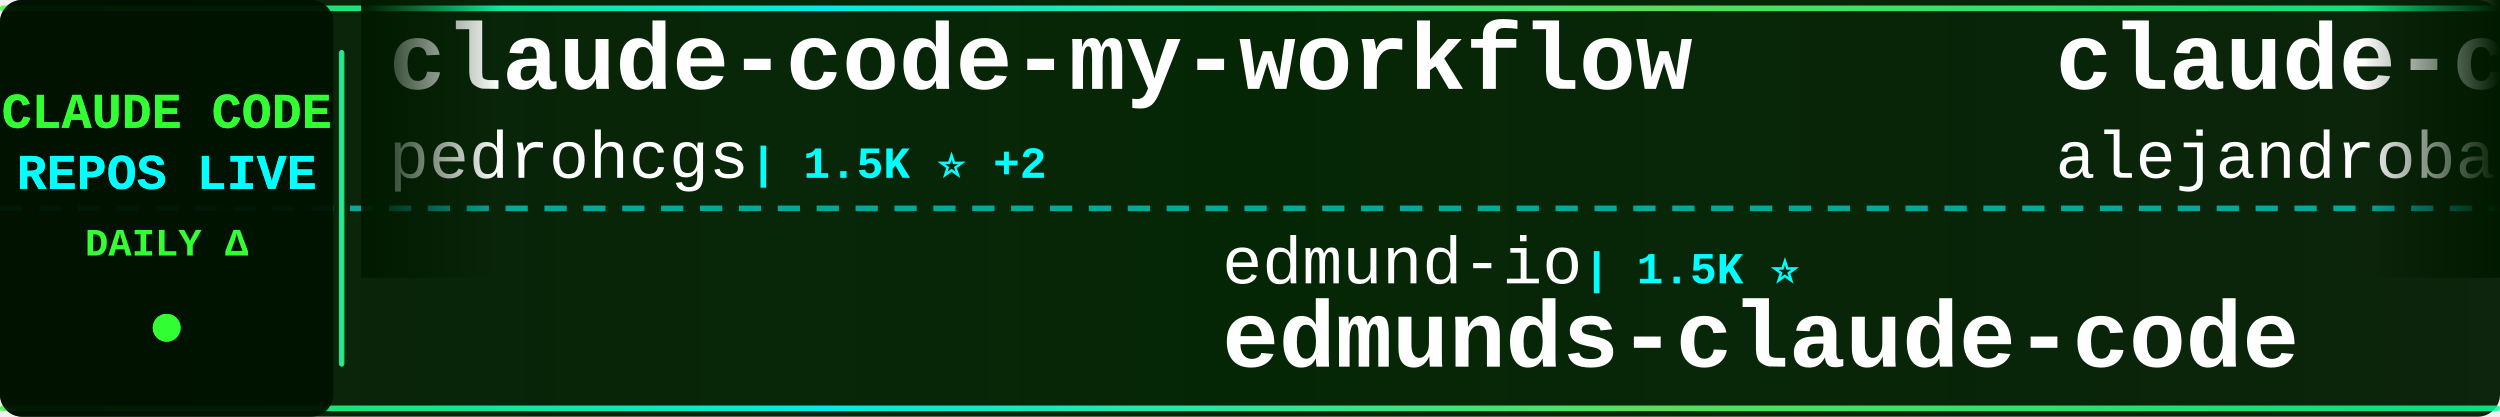
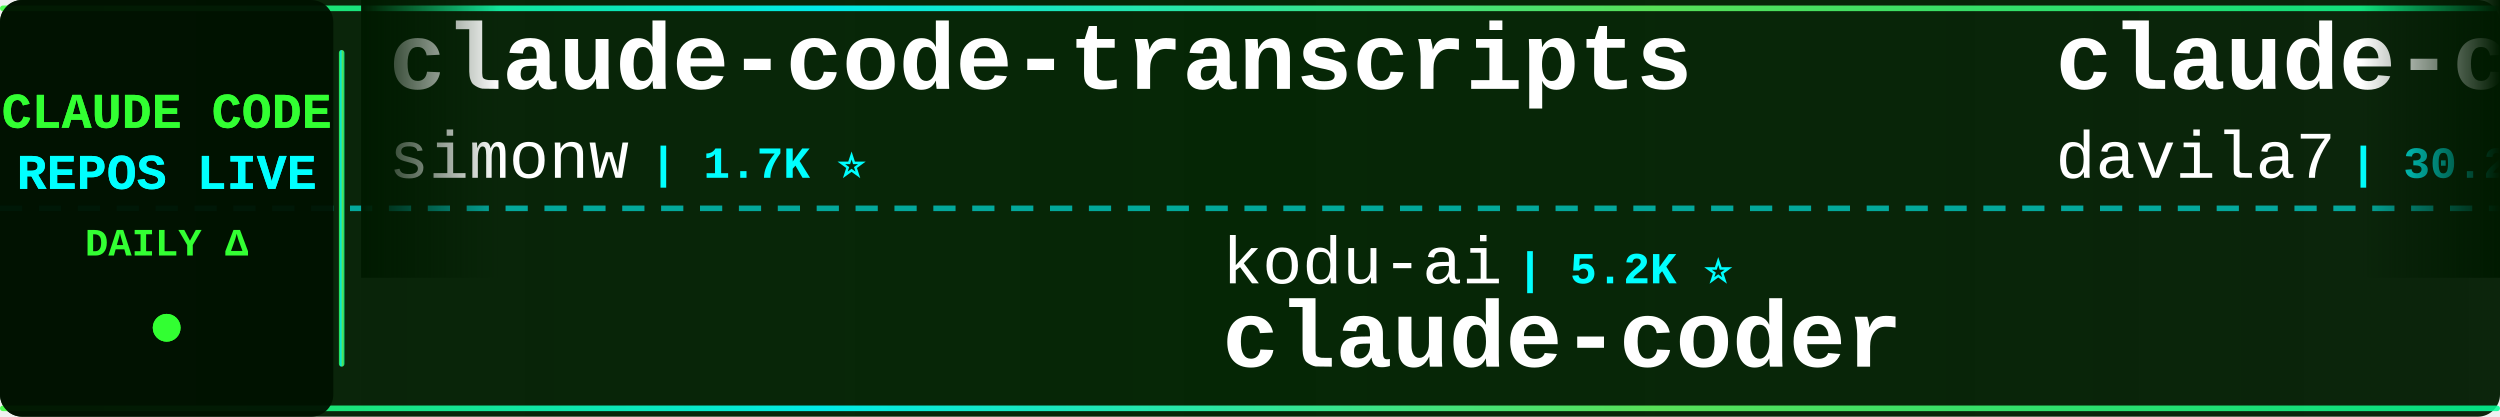
<svg xmlns="http://www.w3.org/2000/svg" width="900" height="150">
  <defs>
    <linearGradient id="tickerBg" x1="0%" y1="0%" x2="100%" y2="0%">
      <stop offset="0%" style="stop-color:#001a00;stop-opacity:0.95" />
      <stop offset="50%" style="stop-color:#002200;stop-opacity:0.98" />
      <stop offset="100%" style="stop-color:#001a00;stop-opacity:0.95" />
    </linearGradient>
    <linearGradient id="borderGrad" x1="0%" y1="0%" x2="100%" y2="0%">
      <stop offset="0%" style="stop-color:#33ff33;stop-opacity:0.85">
        <animate attributeName="stop-opacity" values="0.85;1;0.85" dur="2s" repeatCount="indefinite" />
      </stop>
      <stop offset="33%" style="stop-color:#00ffff;stop-opacity:0.9">
        <animate attributeName="stop-opacity" values="0.9;1;0.9" dur="2.2s" repeatCount="indefinite" />
      </stop>
      <stop offset="66%" style="stop-color:#66ff66;stop-opacity:0.85">
        <animate attributeName="stop-opacity" values="0.85;1;0.85" dur="1.8s" repeatCount="indefinite" />
      </stop>
      <stop offset="100%" style="stop-color:#00ff99;stop-opacity:0.85">
        <animate attributeName="stop-opacity" values="0.85;1;0.85" dur="2s" repeatCount="indefinite" />
      </stop>
    </linearGradient>
    <filter id="textGlow">
      <feGaussianBlur stdDeviation="0.1" result="coloredBlur" />
      <feMerge>
        <feMergeNode in="coloredBlur" />
        <feMergeNode in="SourceGraphic" />
      </feMerge>
    </filter>
    <filter id="metricGlow">
      <feGaussianBlur stdDeviation="0.2" result="coloredBlur" />
      <feMerge>
        <feMergeNode in="coloredBlur" />
        <feMergeNode in="SourceGraphic" />
      </feMerge>
    </filter>
    <linearGradient id="leftFade" x1="0%" y1="0%" x2="100%" y2="0%">
      <stop offset="0%" style="stop-color:#001a00;stop-opacity:1" />
      <stop offset="100%" style="stop-color:#001a00;stop-opacity:0" />
    </linearGradient>
    <linearGradient id="rightFade" x1="0%" y1="0%" x2="100%" y2="0%">
      <stop offset="0%" style="stop-color:#001a00;stop-opacity:0" />
      <stop offset="100%" style="stop-color:#001a00;stop-opacity:1" />
    </linearGradient>
  </defs>
  <rect width="900" height="150" fill="url(#tickerBg)" rx="8" />
  <rect x="0" y="2" width="900" height="2" fill="url(#borderGrad)" rx="1" />
  <rect x="0" y="146" width="900" height="2" fill="url(#borderGrad)" rx="1" />
  <line x1="0" y1="75" x2="900" y2="75" stroke="#00ffff" stroke-width="2" stroke-dasharray="8 6" opacity="0.6" />
  <rect x="0" y="0" width="120" height="150" fill="#001100" opacity="0.95" rx="8" />
  <text x="60" y="46" font-family="'Courier New', monospace" font-size="18" font-weight="bold" fill="#33ff33" text-anchor="middle" filter="url(#textGlow)">
    CLAUDE CODE
  </text>
  <text x="60" y="68" font-family="'Courier New', monospace" font-size="18" font-weight="bold" fill="#00ffff" text-anchor="middle" filter="url(#textGlow)">
    REPOS LIVE
  </text>
  <text x="60" y="92" font-family="'Courier New', monospace" font-size="14" font-weight="bold" fill="#33ff33" text-anchor="middle">
    DAILY Δ
  </text>
  <circle cx="60" cy="118" r="5" fill="#33ff33" filter="url(#metricGlow)">
    <animate attributeName="r" values="4;6;4" dur="1.5s" repeatCount="indefinite" />
    <animate attributeName="opacity" values="0.6;1;0.6" dur="1.5s" repeatCount="indefinite" />
  </circle>
  <rect x="122" y="18" width="2" height="114" fill="url(#borderGrad)" rx="1" />
  <clipPath id="tickerClip">
    <rect x="130" y="0" width="770" height="150" />
  </clipPath>
  <g clip-path="url(#tickerClip)">
    <g id="tickerItems">
      <animateTransform attributeName="transform" attributeType="XML" type="translate" from="0 0" to="-3000 0" dur="54s" repeatCount="indefinite" />
      <g transform="translate(0, 0)">
-         <text x="140" y="32" font-family="'Courier New', monospace" font-size="34" font-weight="bold" fill="#ffffff">claude-code-my-workflow</text>
-         <text x="140" y="64" font-family="'Courier New', monospace" font-size="24" font-weight="normal" fill="#ffffff" opacity="1.0">pedrohcgs</text>
-         <text x="270" y="64" font-family="'Courier New', monospace" font-size="16" font-weight="bold" fill="#00ffff"> | 1.5K ⭐ +2</text>
+         <text x="140" y="32" font-family="'Courier New', monospace" font-size="34" font-weight="bold" fill="#ffffff">claude-code-transcripts</text>
+         <text x="140" y="64" font-family="'Courier New', monospace" font-size="24" font-weight="normal" fill="#ffffff" opacity="1.0">simonw</text>
+         <text x="234" y="64" font-family="'Courier New', monospace" font-size="16" font-weight="bold" fill="#00ffff"> | 1.7K ⭐</text>
      </g>
      <g transform="translate(300, 0)">
-         <text x="140" y="102" font-family="'Courier New', monospace" font-size="24" font-weight="normal" fill="#ffffff" opacity="1.0">edmund-io</text>
-         <text x="270" y="102" font-family="'Courier New', monospace" font-size="16" font-weight="bold" fill="#00ffff"> | 1.5K ⭐</text>
-         <text x="140" y="132" font-family="'Courier New', monospace" font-size="34" font-weight="bold" fill="#ffffff">edmunds-claude-code</text>
+         <text x="140" y="102" font-family="'Courier New', monospace" font-size="24" font-weight="normal" fill="#ffffff" opacity="1.0">kodu-ai</text>
+         <text x="246" y="102" font-family="'Courier New', monospace" font-size="16" font-weight="bold" fill="#00ffff"> | 5.2K ⭐</text>
+         <text x="140" y="132" font-family="'Courier New', monospace" font-size="34" font-weight="bold" fill="#ffffff">claude-coder</text>
      </g>
      <g transform="translate(600, 0)">
-         <text x="140" y="32" font-family="'Courier New', monospace" font-size="34" font-weight="bold" fill="#ffffff">claude-code-from-source</text>
-         <text x="140" y="64" font-family="'Courier New', monospace" font-size="24" font-weight="normal" fill="#ffffff" opacity="1.0">alejandrobalderas</text>
-         <text x="366" y="64" font-family="'Courier New', monospace" font-size="16" font-weight="bold" fill="#00ffff"> | 2.7K ⭐</text>
+         <text x="140" y="32" font-family="'Courier New', monospace" font-size="34" font-weight="bold" fill="#ffffff">claude-code-templates</text>
+         <text x="140" y="64" font-family="'Courier New', monospace" font-size="24" font-weight="normal" fill="#ffffff" opacity="1.0">davila7</text>
+         <text x="246" y="64" font-family="'Courier New', monospace" font-size="16" font-weight="bold" fill="#00ffff"> | 30.2K ⭐ +2</text>
      </g>
      <g transform="translate(900, 0)">
-         <text x="140" y="102" font-family="'Courier New', monospace" font-size="24" font-weight="normal" fill="#ffffff" opacity="1.0">jqueryscript</text>
-         <text x="306" y="102" font-family="'Courier New', monospace" font-size="16" font-weight="bold" fill="#00ffff"> | 492 ⭐</text>
-         <text x="140" y="132" font-family="'Courier New', monospace" font-size="34" font-weight="bold" fill="#ffffff">awesome-claude-code</text>
+         <text x="140" y="102" font-family="'Courier New', monospace" font-size="24" font-weight="normal" fill="#ffffff" opacity="1.0">alejandrobalderas</text>
+         <text x="366" y="102" font-family="'Courier New', monospace" font-size="16" font-weight="bold" fill="#00ffff"> | 2.7K ⭐</text>
+         <text x="140" y="132" font-family="'Courier New', monospace" font-size="34" font-weight="bold" fill="#ffffff">claude-code-from-source</text>
      </g>
      <g transform="translate(1200, 0)">
-         <text x="140" y="32" font-family="'Courier New', monospace" font-size="34" font-weight="bold" fill="#ffffff">Claude-code</text>
-         <text x="140" y="64" font-family="'Courier New', monospace" font-size="24" font-weight="normal" fill="#ffffff" opacity="1.0">zstmfhy</text>
-         <text x="246" y="64" font-family="'Courier New', monospace" font-size="16" font-weight="bold" fill="#00ffff"> | 190 ⭐</text>
+         <text x="140" y="32" font-family="'Courier New', monospace" font-size="34" font-weight="bold" fill="#ffffff">claude-code-rev</text>
+         <text x="140" y="64" font-family="'Courier New', monospace" font-size="24" font-weight="normal" fill="#ffffff" opacity="1.0">oboard</text>
+         <text x="234" y="64" font-family="'Courier New', monospace" font-size="16" font-weight="bold" fill="#00ffff"> | 3.3K ⭐</text>
      </g>
      <g transform="translate(1500, 0)">
-         <text x="140" y="102" font-family="'Courier New', monospace" font-size="24" font-weight="normal" fill="#ffffff" opacity="1.0">wanshuiyin</text>
-         <text x="282" y="102" font-family="'Courier New', monospace" font-size="16" font-weight="bold" fill="#00ffff"> | 14.4K ⭐ +4</text>
-         <text x="140" y="132" font-family="'Courier New', monospace" font-size="34" font-weight="bold" fill="#ffffff">Auto-claude-code-researc...</text>
+         <text x="140" y="102" font-family="'Courier New', monospace" font-size="24" font-weight="normal" fill="#ffffff" opacity="1.0">diet103</text>
+         <text x="246" y="102" font-family="'Courier New', monospace" font-size="16" font-weight="bold" fill="#00ffff"> | 10.0K ⭐</text>
+         <text x="140" y="132" font-family="'Courier New', monospace" font-size="34" font-weight="bold" fill="#ffffff">claude-code-infrastructu...</text>
      </g>
      <g transform="translate(1800, 0)">
-         <text x="140" y="32" font-family="'Courier New', monospace" font-size="34" font-weight="bold" fill="#ffffff">Claude-Code-Source-Study</text>
-         <text x="140" y="64" font-family="'Courier New', monospace" font-size="24" font-weight="normal" fill="#ffffff" opacity="1.0">luyao618</text>
-         <text x="258" y="64" font-family="'Courier New', monospace" font-size="16" font-weight="bold" fill="#00ffff"> | 1.6K ⭐</text>
+         <text x="140" y="32" font-family="'Courier New', monospace" font-size="34" font-weight="bold" fill="#ffffff">claude-code-cli</text>
+         <text x="140" y="64" font-family="'Courier New', monospace" font-size="24" font-weight="normal" fill="#ffffff" opacity="1.0">huangserva</text>
+         <text x="282" y="64" font-family="'Courier New', monospace" font-size="16" font-weight="bold" fill="#00ffff"> | 622 ⭐</text>
      </g>
      <g transform="translate(2100, 0)">
-         <text x="140" y="102" font-family="'Courier New', monospace" font-size="24" font-weight="normal" fill="#ffffff" opacity="1.0">OneRedOak</text>
-         <text x="270" y="102" font-family="'Courier New', monospace" font-size="16" font-weight="bold" fill="#00ffff"> | 3.9K ⭐ -1</text>
-         <text x="140" y="132" font-family="'Courier New', monospace" font-size="34" font-weight="bold" fill="#ffffff">claude-code-workflows</text>
+         <text x="140" y="102" font-family="'Courier New', monospace" font-size="24" font-weight="normal" fill="#ffffff" opacity="1.0">shareAI-lab</text>
+         <text x="294" y="102" font-family="'Courier New', monospace" font-size="16" font-weight="bold" fill="#00ffff"> | 73.6K ⭐ +8</text>
+         <text x="140" y="132" font-family="'Courier New', monospace" font-size="34" font-weight="bold" fill="#ffffff">learn-claude-code</text>
      </g>
      <g transform="translate(2400, 0)">
-         <text x="140" y="32" font-family="'Courier New', monospace" font-size="34" font-weight="bold" fill="#ffffff">claude-code-source</text>
-         <text x="140" y="64" font-family="'Courier New', monospace" font-size="24" font-weight="normal" fill="#ffffff" opacity="1.0">AprilNEA</text>
-         <text x="258" y="64" font-family="'Courier New', monospace" font-size="16" font-weight="bold" fill="#00ffff"> | 393 ⭐</text>
+         <text x="140" y="32" font-family="'Courier New', monospace" font-size="34" font-weight="bold" fill="#ffffff">skills</text>
+         <text x="140" y="64" font-family="'Courier New', monospace" font-size="24" font-weight="normal" fill="#ffffff" opacity="1.0">anthropics</text>
+         <text x="282" y="64" font-family="'Courier New', monospace" font-size="16" font-weight="bold" fill="#00ffff"> | 167.1K ⭐ +20</text>
      </g>
      <g transform="translate(2700, 0)">
-         <text x="140" y="102" font-family="'Courier New', monospace" font-size="24" font-weight="normal" fill="#ffffff" opacity="1.0">Maciek-roboblog</text>
-         <text x="342" y="102" font-family="'Courier New', monospace" font-size="16" font-weight="bold" fill="#00ffff"> | 8.6K ⭐ +1</text>
-         <text x="140" y="132" font-family="'Courier New', monospace" font-size="34" font-weight="bold" fill="#ffffff">Claude-Code-Usage-Monito...</text>
+         <text x="140" y="102" font-family="'Courier New', monospace" font-size="24" font-weight="normal" fill="#ffffff" opacity="1.0">musistudio</text>
+         <text x="282" y="102" font-family="'Courier New', monospace" font-size="16" font-weight="bold" fill="#00ffff"> | 36.5K ⭐ +1</text>
+         <text x="140" y="132" font-family="'Courier New', monospace" font-size="34" font-weight="bold" fill="#ffffff">claude-code-router</text>
      </g>
      <g transform="translate(3000, 0)">
-         <text x="140" y="32" font-family="'Courier New', monospace" font-size="34" font-weight="bold" fill="#ffffff">claude-code-my-workflow</text>
-         <text x="140" y="64" font-family="'Courier New', monospace" font-size="24" font-weight="normal" fill="#ffffff" opacity="1.0">pedrohcgs</text>
-         <text x="270" y="64" font-family="'Courier New', monospace" font-size="16" font-weight="bold" fill="#00ffff"> | 1.5K ⭐ +2</text>
+         <text x="140" y="32" font-family="'Courier New', monospace" font-size="34" font-weight="bold" fill="#ffffff">claude-code-transcripts</text>
+         <text x="140" y="64" font-family="'Courier New', monospace" font-size="24" font-weight="normal" fill="#ffffff" opacity="1.0">simonw</text>
+         <text x="234" y="64" font-family="'Courier New', monospace" font-size="16" font-weight="bold" fill="#00ffff"> | 1.7K ⭐</text>
      </g>
      <g transform="translate(3300, 0)">
-         <text x="140" y="102" font-family="'Courier New', monospace" font-size="24" font-weight="normal" fill="#ffffff" opacity="1.0">edmund-io</text>
-         <text x="270" y="102" font-family="'Courier New', monospace" font-size="16" font-weight="bold" fill="#00ffff"> | 1.5K ⭐</text>
-         <text x="140" y="132" font-family="'Courier New', monospace" font-size="34" font-weight="bold" fill="#ffffff">edmunds-claude-code</text>
+         <text x="140" y="102" font-family="'Courier New', monospace" font-size="24" font-weight="normal" fill="#ffffff" opacity="1.0">kodu-ai</text>
+         <text x="246" y="102" font-family="'Courier New', monospace" font-size="16" font-weight="bold" fill="#00ffff"> | 5.2K ⭐</text>
+         <text x="140" y="132" font-family="'Courier New', monospace" font-size="34" font-weight="bold" fill="#ffffff">claude-coder</text>
      </g>
      <g transform="translate(3600, 0)">
-         <text x="140" y="32" font-family="'Courier New', monospace" font-size="34" font-weight="bold" fill="#ffffff">claude-code-from-source</text>
-         <text x="140" y="64" font-family="'Courier New', monospace" font-size="24" font-weight="normal" fill="#ffffff" opacity="1.0">alejandrobalderas</text>
-         <text x="366" y="64" font-family="'Courier New', monospace" font-size="16" font-weight="bold" fill="#00ffff"> | 2.7K ⭐</text>
+         <text x="140" y="32" font-family="'Courier New', monospace" font-size="34" font-weight="bold" fill="#ffffff">claude-code-templates</text>
+         <text x="140" y="64" font-family="'Courier New', monospace" font-size="24" font-weight="normal" fill="#ffffff" opacity="1.0">davila7</text>
+         <text x="246" y="64" font-family="'Courier New', monospace" font-size="16" font-weight="bold" fill="#00ffff"> | 30.2K ⭐ +2</text>
      </g>
      <g transform="translate(3900, 0)">
-         <text x="140" y="102" font-family="'Courier New', monospace" font-size="24" font-weight="normal" fill="#ffffff" opacity="1.0">jqueryscript</text>
-         <text x="306" y="102" font-family="'Courier New', monospace" font-size="16" font-weight="bold" fill="#00ffff"> | 492 ⭐</text>
-         <text x="140" y="132" font-family="'Courier New', monospace" font-size="34" font-weight="bold" fill="#ffffff">awesome-claude-code</text>
+         <text x="140" y="102" font-family="'Courier New', monospace" font-size="24" font-weight="normal" fill="#ffffff" opacity="1.0">alejandrobalderas</text>
+         <text x="366" y="102" font-family="'Courier New', monospace" font-size="16" font-weight="bold" fill="#00ffff"> | 2.7K ⭐</text>
+         <text x="140" y="132" font-family="'Courier New', monospace" font-size="34" font-weight="bold" fill="#ffffff">claude-code-from-source</text>
      </g>
    </g>
  </g>
  <rect x="130" y="0" width="50" height="100" fill="url(#leftFade)" />
  <rect x="850" y="0" width="50" height="100" fill="url(#rightFade)" />
</svg>
